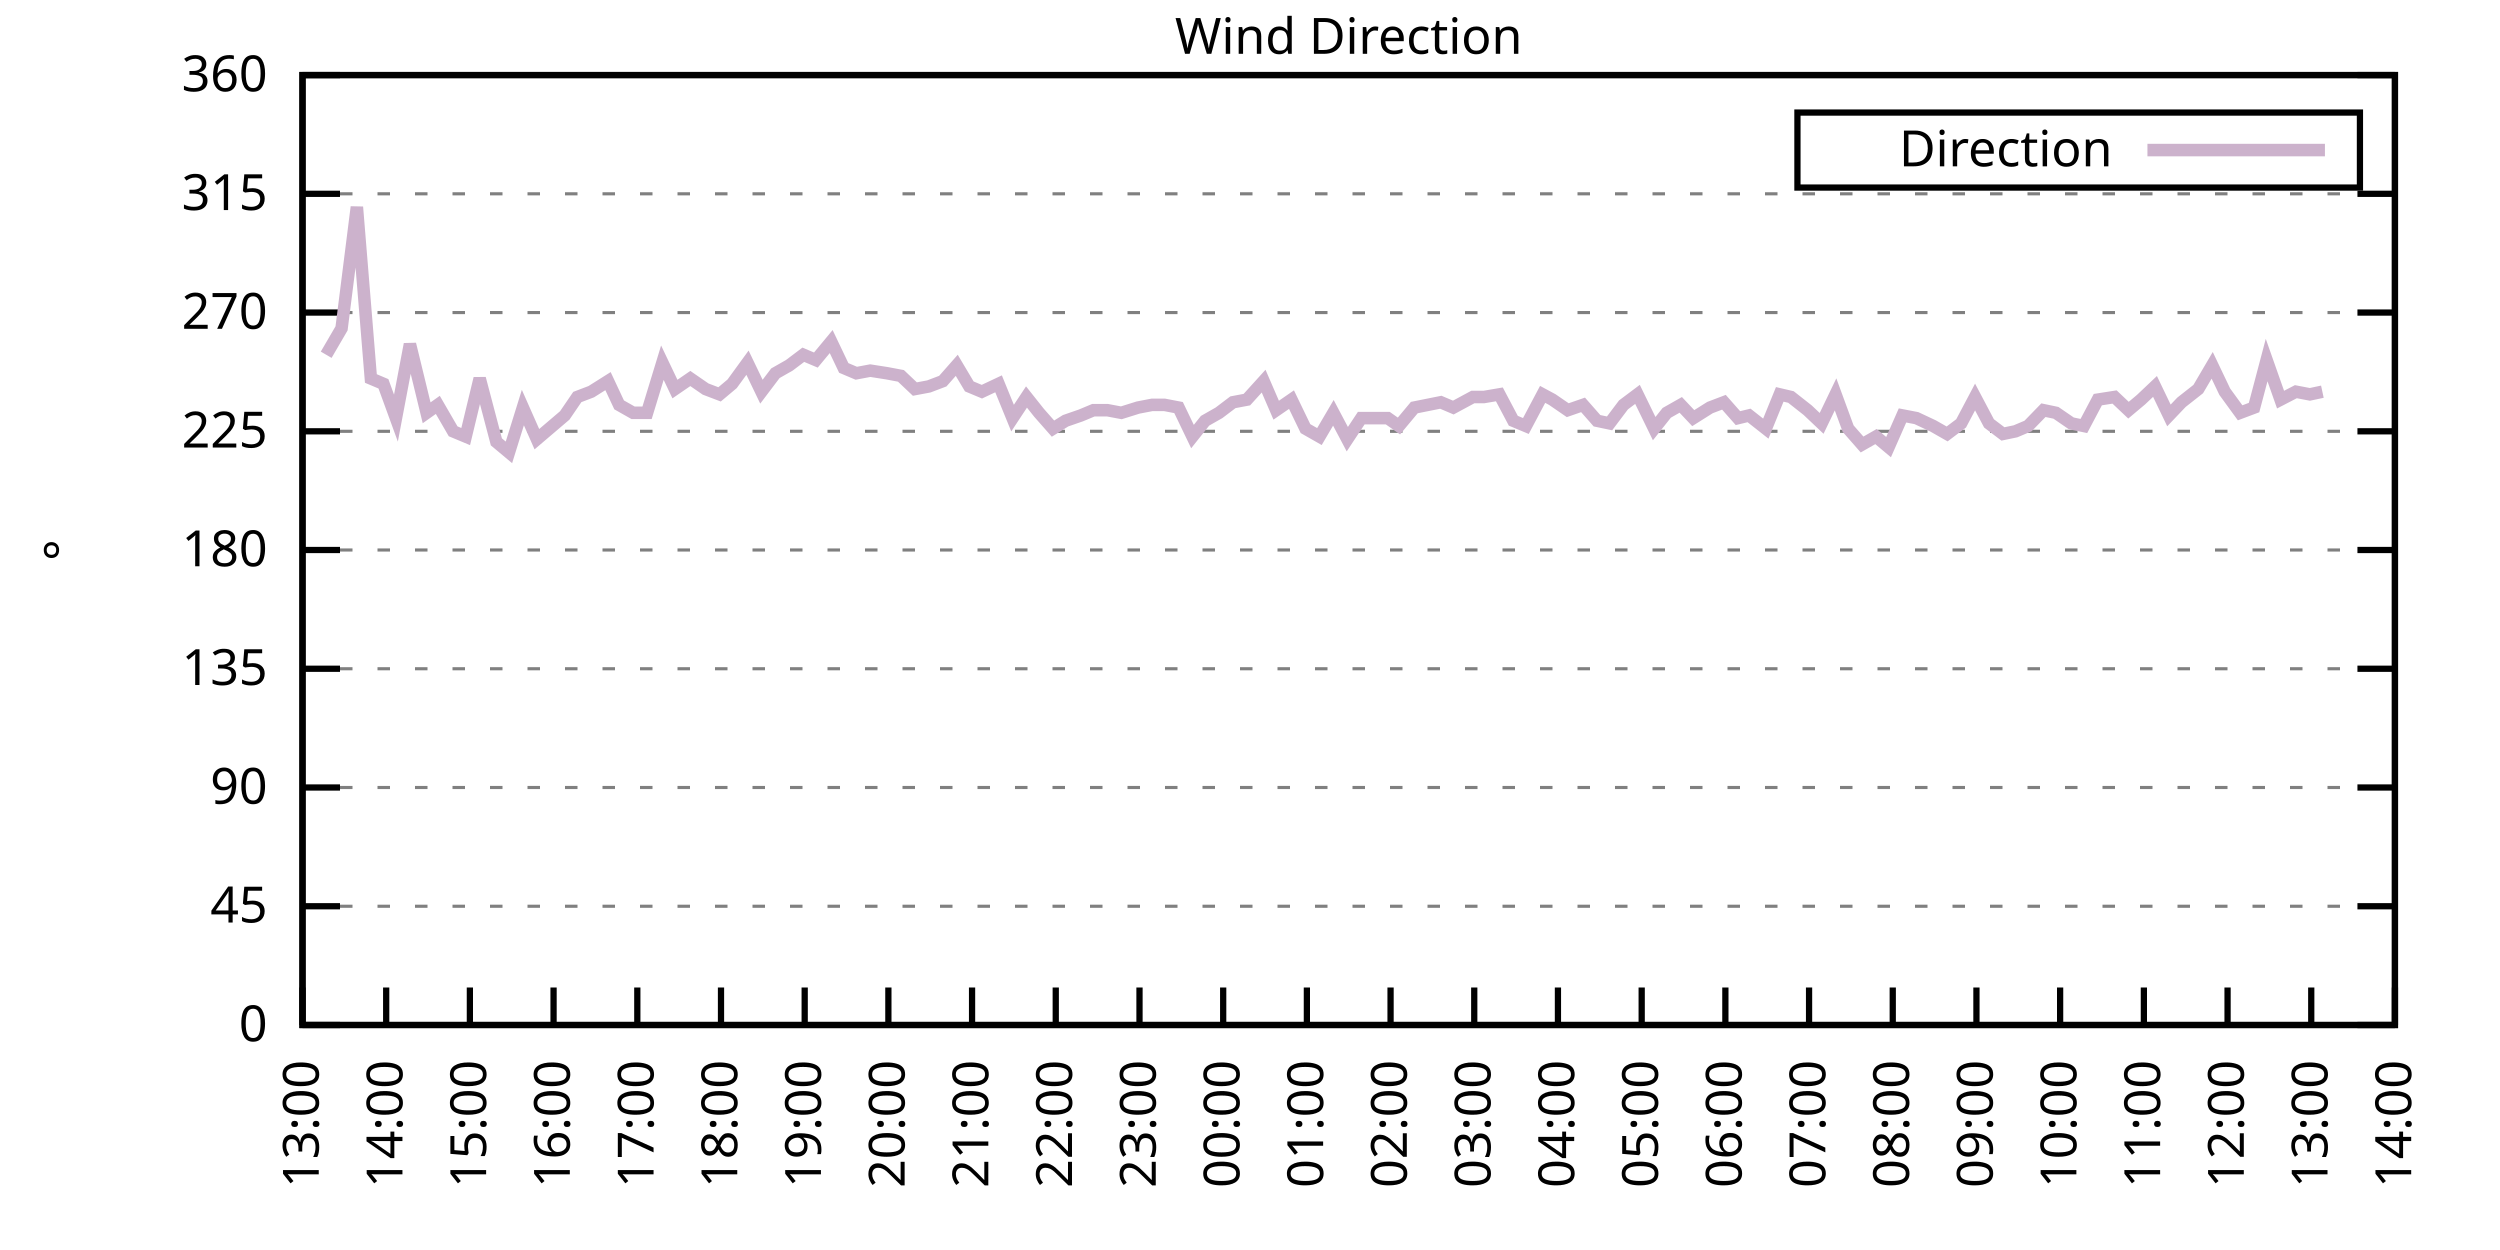
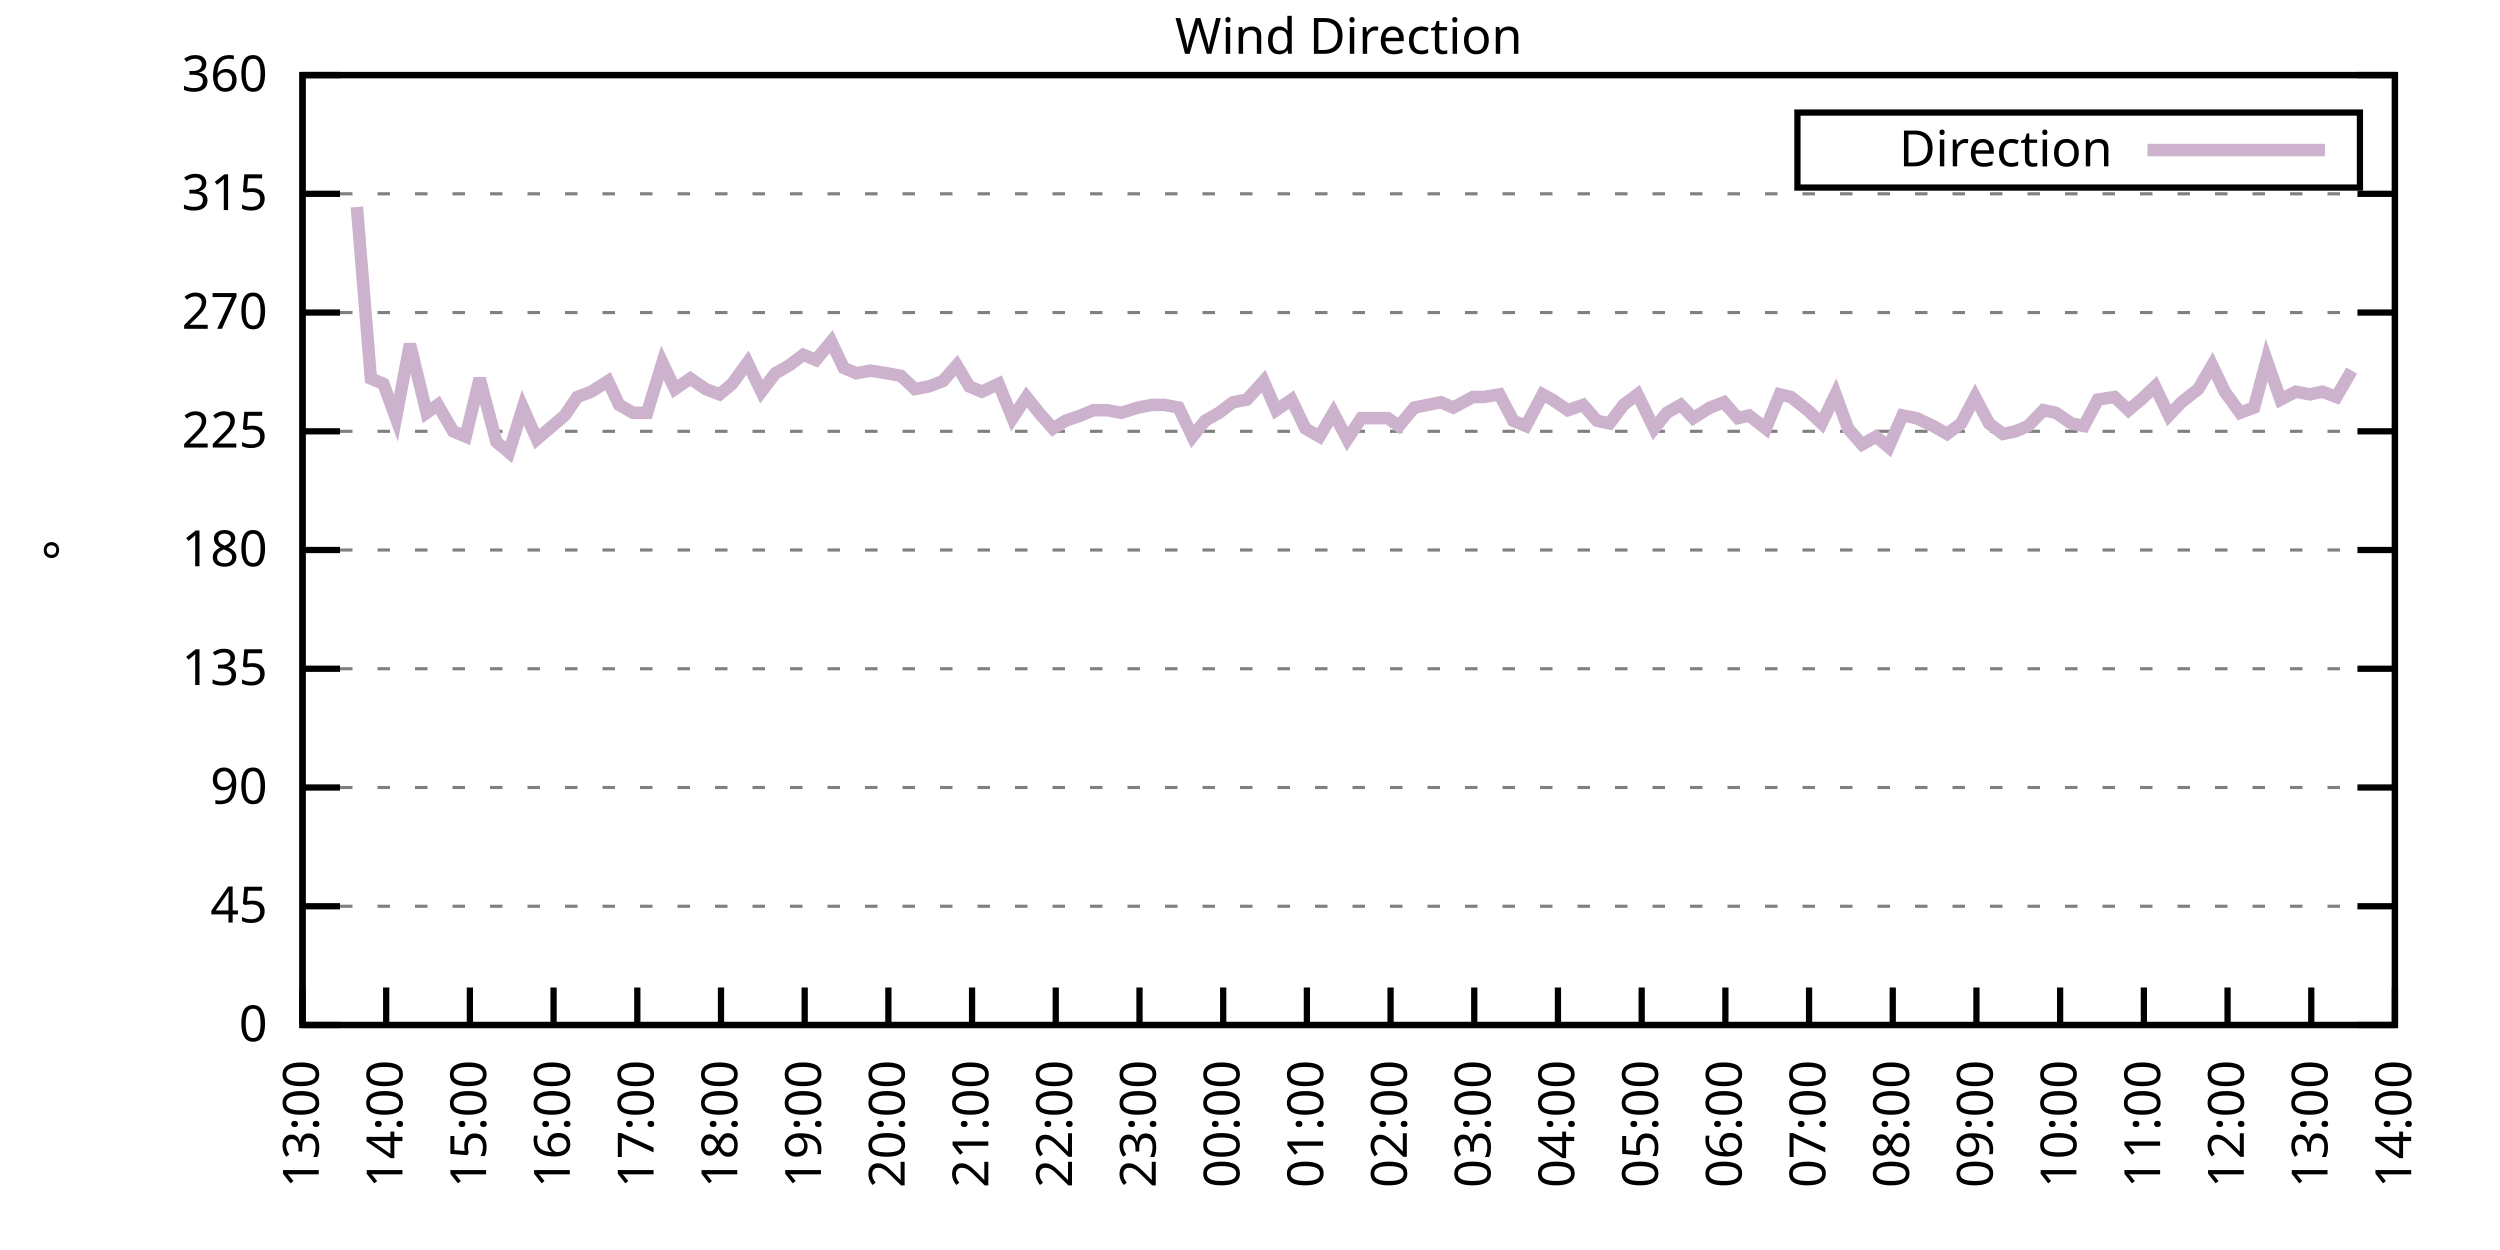
<svg xmlns="http://www.w3.org/2000/svg" xmlns:xlink="http://www.w3.org/1999/xlink" width="400" height="200" viewBox="0 0 400 200">
  <g id="gnuplot_canvas">
    <rect x="0" y="0" width="400" height="200" fill="none" />
    <defs>
      <circle id="gpDot" r="0.5" stroke-width="0.5" stroke="currentColor" />
      <path id="gpPt0" stroke-width="0.333" stroke="currentColor" d="M-1,0 h2 M0,-1 v2" />
      <path id="gpPt1" stroke-width="0.333" stroke="currentColor" d="M-1,-1 L1,1 M1,-1 L-1,1" />
      <path id="gpPt2" stroke-width="0.333" stroke="currentColor" d="M-1,0 L1,0 M0,-1 L0,1 M-1,-1 L1,1 M-1,1 L1,-1" />
      <rect id="gpPt3" stroke-width="0.333" stroke="currentColor" x="-1" y="-1" width="2" height="2" />
      <rect id="gpPt4" stroke-width="0.333" stroke="currentColor" fill="currentColor" x="-1" y="-1" width="2" height="2" />
      <circle id="gpPt5" stroke-width="0.333" stroke="currentColor" cx="0" cy="0" r="1" />
      <use xlink:href="#gpPt5" id="gpPt6" fill="currentColor" stroke="none" />
      <path id="gpPt7" stroke-width="0.333" stroke="currentColor" d="M0,-1.33 L-1.33,0.67 L1.33,0.67 z" />
      <use xlink:href="#gpPt7" id="gpPt8" fill="currentColor" stroke="none" />
      <use xlink:href="#gpPt7" id="gpPt9" stroke="currentColor" transform="rotate(180)" />
      <use xlink:href="#gpPt9" id="gpPt10" fill="currentColor" stroke="none" />
      <use xlink:href="#gpPt3" id="gpPt11" stroke="currentColor" transform="rotate(45)" />
      <use xlink:href="#gpPt11" id="gpPt12" fill="currentColor" stroke="none" />
      <path id="gpPt13" stroke-width="0.333" stroke="currentColor" d="M0,1.330 L1.265,0.411 L0.782,-1.067 L-0.782,-1.076 L-1.265,0.411 z" />
      <use xlink:href="#gpPt13" id="gpPt14" fill="currentColor" stroke="none" />
      <filter id="textbox" filterUnits="objectBoundingBox" x="0" y="0" height="1" width="1">
        <feFlood flood-color="white" flood-opacity="1" result="bgnd" />
        <feComposite in="SourceGraphic" in2="bgnd" operator="atop" />
      </filter>
      <filter id="greybox" filterUnits="objectBoundingBox" x="0" y="0" height="1" width="1">
        <feFlood flood-color="lightgrey" flood-opacity="1" result="grey" />
        <feComposite in="SourceGraphic" in2="grey" operator="atop" />
      </filter>
    </defs>
    <g fill="none" color="white" stroke="currentColor" stroke-width="1.00" stroke-linecap="butt" stroke-linejoin="miter">
</g>
    <g fill="none" color="black" stroke="currentColor" stroke-width="1.00" stroke-linecap="butt" stroke-linejoin="miter">
      <g stroke="none" shape-rendering="crispEdges">
        <polygon fill="rgb(255, 255, 255)" points="48.40,164.00 383.18,164.00 383.18,12.02 48.40,12.02 " />
      </g>
    </g>
    <g fill="none" color="black" stroke="currentColor" stroke-width="1.00" stroke-linecap="butt" stroke-linejoin="miter">
</g>
    <g fill="none" color="black" stroke="black" stroke-width="0.50" stroke-linecap="butt" stroke-linejoin="miter">
</g>
    <g fill="none" color="gray" stroke="currentColor" stroke-width="0.50" stroke-linecap="butt" stroke-linejoin="miter">
      <path stroke="gray" stroke-dasharray="2,4" class="gridline" d="M48.40,164.00 L383.19,164.00  " />
    </g>
    <g fill="none" color="gray" stroke="gray" stroke-width="1.00" stroke-linecap="butt" stroke-linejoin="miter">
</g>
    <g fill="none" color="black" stroke="currentColor" stroke-width="1.00" stroke-linecap="butt" stroke-linejoin="miter">
      <path stroke="black" d="M48.40,164.00 L54.40,164.00 M383.19,164.00 L377.19,164.00  " />
      <g transform="translate(42.80,166.60)" stroke="none" fill="black" font-family="Sans" font-size="8.00" text-anchor="end">
        <text>
          <tspan font-family="Sans"> 0</tspan>
        </text>
      </g>
    </g>
    <g fill="none" color="black" stroke="currentColor" stroke-width="1.00" stroke-linecap="butt" stroke-linejoin="miter">
</g>
    <g fill="none" color="black" stroke="black" stroke-width="0.50" stroke-linecap="butt" stroke-linejoin="miter">
</g>
    <g fill="none" color="gray" stroke="currentColor" stroke-width="0.50" stroke-linecap="butt" stroke-linejoin="miter">
      <path stroke="gray" stroke-dasharray="2,4" class="gridline" d="M48.40,145.00 L383.19,145.00  " />
    </g>
    <g fill="none" color="gray" stroke="gray" stroke-width="1.00" stroke-linecap="butt" stroke-linejoin="miter">
</g>
    <g fill="none" color="black" stroke="currentColor" stroke-width="1.00" stroke-linecap="butt" stroke-linejoin="miter">
      <path stroke="black" d="M48.40,145.00 L54.40,145.00 M383.19,145.00 L377.19,145.00  " />
      <g transform="translate(42.80,147.60)" stroke="none" fill="black" font-family="Sans" font-size="8.00" text-anchor="end">
        <text>
          <tspan font-family="Sans"> 45</tspan>
        </text>
      </g>
    </g>
    <g fill="none" color="black" stroke="currentColor" stroke-width="1.00" stroke-linecap="butt" stroke-linejoin="miter">
</g>
    <g fill="none" color="black" stroke="black" stroke-width="0.50" stroke-linecap="butt" stroke-linejoin="miter">
</g>
    <g fill="none" color="gray" stroke="currentColor" stroke-width="0.50" stroke-linecap="butt" stroke-linejoin="miter">
      <path stroke="gray" stroke-dasharray="2,4" class="gridline" d="M48.40,126.00 L383.19,126.00  " />
    </g>
    <g fill="none" color="gray" stroke="gray" stroke-width="1.00" stroke-linecap="butt" stroke-linejoin="miter">
</g>
    <g fill="none" color="black" stroke="currentColor" stroke-width="1.00" stroke-linecap="butt" stroke-linejoin="miter">
      <path stroke="black" d="M48.40,126.00 L54.40,126.00 M383.19,126.00 L377.19,126.00  " />
      <g transform="translate(42.80,128.60)" stroke="none" fill="black" font-family="Sans" font-size="8.00" text-anchor="end">
        <text>
          <tspan font-family="Sans"> 90</tspan>
        </text>
      </g>
    </g>
    <g fill="none" color="black" stroke="currentColor" stroke-width="1.00" stroke-linecap="butt" stroke-linejoin="miter">
</g>
    <g fill="none" color="black" stroke="black" stroke-width="0.50" stroke-linecap="butt" stroke-linejoin="miter">
</g>
    <g fill="none" color="gray" stroke="currentColor" stroke-width="0.50" stroke-linecap="butt" stroke-linejoin="miter">
      <path stroke="gray" stroke-dasharray="2,4" class="gridline" d="M48.40,107.00 L383.19,107.00  " />
    </g>
    <g fill="none" color="gray" stroke="gray" stroke-width="1.00" stroke-linecap="butt" stroke-linejoin="miter">
</g>
    <g fill="none" color="black" stroke="currentColor" stroke-width="1.00" stroke-linecap="butt" stroke-linejoin="miter">
      <path stroke="black" d="M48.40,107.00 L54.40,107.00 M383.19,107.00 L377.19,107.00  " />
      <g transform="translate(42.80,109.60)" stroke="none" fill="black" font-family="Sans" font-size="8.00" text-anchor="end">
        <text>
          <tspan font-family="Sans"> 135</tspan>
        </text>
      </g>
    </g>
    <g fill="none" color="black" stroke="currentColor" stroke-width="1.00" stroke-linecap="butt" stroke-linejoin="miter">
</g>
    <g fill="none" color="black" stroke="black" stroke-width="0.50" stroke-linecap="butt" stroke-linejoin="miter">
</g>
    <g fill="none" color="gray" stroke="currentColor" stroke-width="0.50" stroke-linecap="butt" stroke-linejoin="miter">
      <path stroke="gray" stroke-dasharray="2,4" class="gridline" d="M48.40,88.00 L383.19,88.00  " />
    </g>
    <g fill="none" color="gray" stroke="gray" stroke-width="1.00" stroke-linecap="butt" stroke-linejoin="miter">
</g>
    <g fill="none" color="black" stroke="currentColor" stroke-width="1.00" stroke-linecap="butt" stroke-linejoin="miter">
      <path stroke="black" d="M48.40,88.00 L54.40,88.00 M383.19,88.00 L377.19,88.00  " />
      <g transform="translate(42.80,90.60)" stroke="none" fill="black" font-family="Sans" font-size="8.00" text-anchor="end">
        <text>
          <tspan font-family="Sans"> 180</tspan>
        </text>
      </g>
    </g>
    <g fill="none" color="black" stroke="currentColor" stroke-width="1.00" stroke-linecap="butt" stroke-linejoin="miter">
</g>
    <g fill="none" color="black" stroke="black" stroke-width="0.50" stroke-linecap="butt" stroke-linejoin="miter">
</g>
    <g fill="none" color="gray" stroke="currentColor" stroke-width="0.50" stroke-linecap="butt" stroke-linejoin="miter">
      <path stroke="gray" stroke-dasharray="2,4" class="gridline" d="M48.40,69.01 L383.19,69.01  " />
    </g>
    <g fill="none" color="gray" stroke="gray" stroke-width="1.00" stroke-linecap="butt" stroke-linejoin="miter">
</g>
    <g fill="none" color="black" stroke="currentColor" stroke-width="1.00" stroke-linecap="butt" stroke-linejoin="miter">
      <path stroke="black" d="M48.40,69.01 L54.40,69.01 M383.19,69.01 L377.19,69.01  " />
      <g transform="translate(42.80,71.61)" stroke="none" fill="black" font-family="Sans" font-size="8.00" text-anchor="end">
        <text>
          <tspan font-family="Sans"> 225</tspan>
        </text>
      </g>
    </g>
    <g fill="none" color="black" stroke="currentColor" stroke-width="1.00" stroke-linecap="butt" stroke-linejoin="miter">
</g>
    <g fill="none" color="black" stroke="black" stroke-width="0.50" stroke-linecap="butt" stroke-linejoin="miter">
</g>
    <g fill="none" color="gray" stroke="currentColor" stroke-width="0.50" stroke-linecap="butt" stroke-linejoin="miter">
      <path stroke="gray" stroke-dasharray="2,4" class="gridline" d="M48.40,50.01 L383.19,50.01  " />
    </g>
    <g fill="none" color="gray" stroke="gray" stroke-width="1.00" stroke-linecap="butt" stroke-linejoin="miter">
</g>
    <g fill="none" color="black" stroke="currentColor" stroke-width="1.00" stroke-linecap="butt" stroke-linejoin="miter">
      <path stroke="black" d="M48.40,50.01 L54.40,50.01 M383.19,50.01 L377.19,50.01  " />
      <g transform="translate(42.80,52.61)" stroke="none" fill="black" font-family="Sans" font-size="8.00" text-anchor="end">
        <text>
          <tspan font-family="Sans"> 270</tspan>
        </text>
      </g>
    </g>
    <g fill="none" color="black" stroke="currentColor" stroke-width="1.00" stroke-linecap="butt" stroke-linejoin="miter">
</g>
    <g fill="none" color="black" stroke="black" stroke-width="0.50" stroke-linecap="butt" stroke-linejoin="miter">
</g>
    <g fill="none" color="gray" stroke="currentColor" stroke-width="0.50" stroke-linecap="butt" stroke-linejoin="miter">
      <path stroke="gray" stroke-dasharray="2,4" class="gridline" d="M48.40,31.01 L383.19,31.01  " />
    </g>
    <g fill="none" color="gray" stroke="gray" stroke-width="1.00" stroke-linecap="butt" stroke-linejoin="miter">
</g>
    <g fill="none" color="black" stroke="currentColor" stroke-width="1.00" stroke-linecap="butt" stroke-linejoin="miter">
      <path stroke="black" d="M48.40,31.01 L54.40,31.01 M383.19,31.01 L377.19,31.01  " />
      <g transform="translate(42.80,33.61)" stroke="none" fill="black" font-family="Sans" font-size="8.00" text-anchor="end">
        <text>
          <tspan font-family="Sans"> 315</tspan>
        </text>
      </g>
    </g>
    <g fill="none" color="black" stroke="currentColor" stroke-width="1.00" stroke-linecap="butt" stroke-linejoin="miter">
</g>
    <g fill="none" color="black" stroke="black" stroke-width="0.50" stroke-linecap="butt" stroke-linejoin="miter">
</g>
    <g fill="none" color="gray" stroke="currentColor" stroke-width="0.50" stroke-linecap="butt" stroke-linejoin="miter">
      <path stroke="gray" stroke-dasharray="2,4" class="gridline" d="M48.40,12.01 L383.19,12.01  " />
    </g>
    <g fill="none" color="gray" stroke="gray" stroke-width="1.00" stroke-linecap="butt" stroke-linejoin="miter">
</g>
    <g fill="none" color="black" stroke="currentColor" stroke-width="1.00" stroke-linecap="butt" stroke-linejoin="miter">
      <path stroke="black" d="M48.40,12.01 L54.40,12.01 M383.19,12.01 L377.19,12.01  " />
      <g transform="translate(42.80,14.61)" stroke="none" fill="black" font-family="Sans" font-size="8.00" text-anchor="end">
        <text>
          <tspan font-family="Sans"> 360</tspan>
        </text>
      </g>
    </g>
    <g fill="none" color="black" stroke="currentColor" stroke-width="1.00" stroke-linecap="butt" stroke-linejoin="miter">
      <path stroke="black" d="M48.40,164.00 L48.40,158.00  " />
      <g transform="translate(51.00,169.60) rotate(270.00)" stroke="none" fill="black" font-family="Sans" font-size="8.00" text-anchor="end">
        <text>
          <tspan font-family="Sans">13:00</tspan>
        </text>
      </g>
    </g>
    <g fill="none" color="black" stroke="currentColor" stroke-width="1.00" stroke-linecap="butt" stroke-linejoin="miter">
      <path stroke="black" d="M61.79,164.00 L61.79,158.00  " />
      <g transform="translate(64.39,169.60) rotate(270.00)" stroke="none" fill="black" font-family="Sans" font-size="8.00" text-anchor="end">
        <text>
          <tspan font-family="Sans">14:00</tspan>
        </text>
      </g>
    </g>
    <g fill="none" color="black" stroke="currentColor" stroke-width="1.00" stroke-linecap="butt" stroke-linejoin="miter">
      <path stroke="black" d="M75.18,164.00 L75.18,158.00  " />
      <g transform="translate(77.78,169.60) rotate(270.00)" stroke="none" fill="black" font-family="Sans" font-size="8.00" text-anchor="end">
        <text>
          <tspan font-family="Sans">15:00</tspan>
        </text>
      </g>
    </g>
    <g fill="none" color="black" stroke="currentColor" stroke-width="1.00" stroke-linecap="butt" stroke-linejoin="miter">
      <path stroke="black" d="M88.57,164.00 L88.57,158.00  " />
      <g transform="translate(91.17,169.60) rotate(270.00)" stroke="none" fill="black" font-family="Sans" font-size="8.00" text-anchor="end">
        <text>
          <tspan font-family="Sans">16:00</tspan>
        </text>
      </g>
    </g>
    <g fill="none" color="black" stroke="currentColor" stroke-width="1.00" stroke-linecap="butt" stroke-linejoin="miter">
      <path stroke="black" d="M101.97,164.00 L101.97,158.00  " />
      <g transform="translate(104.57,169.60) rotate(270.00)" stroke="none" fill="black" font-family="Sans" font-size="8.00" text-anchor="end">
        <text>
          <tspan font-family="Sans">17:00</tspan>
        </text>
      </g>
    </g>
    <g fill="none" color="black" stroke="currentColor" stroke-width="1.00" stroke-linecap="butt" stroke-linejoin="miter">
      <path stroke="black" d="M115.36,164.00 L115.36,158.00  " />
      <g transform="translate(117.96,169.60) rotate(270.00)" stroke="none" fill="black" font-family="Sans" font-size="8.00" text-anchor="end">
        <text>
          <tspan font-family="Sans">18:00</tspan>
        </text>
      </g>
    </g>
    <g fill="none" color="black" stroke="currentColor" stroke-width="1.00" stroke-linecap="butt" stroke-linejoin="miter">
      <path stroke="black" d="M128.75,164.00 L128.75,158.00  " />
      <g transform="translate(131.35,169.60) rotate(270.00)" stroke="none" fill="black" font-family="Sans" font-size="8.00" text-anchor="end">
        <text>
          <tspan font-family="Sans">19:00</tspan>
        </text>
      </g>
    </g>
    <g fill="none" color="black" stroke="currentColor" stroke-width="1.00" stroke-linecap="butt" stroke-linejoin="miter">
      <path stroke="black" d="M142.14,164.00 L142.14,158.00  " />
      <g transform="translate(144.74,169.60) rotate(270.00)" stroke="none" fill="black" font-family="Sans" font-size="8.00" text-anchor="end">
        <text>
          <tspan font-family="Sans">20:00</tspan>
        </text>
      </g>
    </g>
    <g fill="none" color="black" stroke="currentColor" stroke-width="1.00" stroke-linecap="butt" stroke-linejoin="miter">
      <path stroke="black" d="M155.53,164.00 L155.53,158.00  " />
      <g transform="translate(158.13,169.60) rotate(270.00)" stroke="none" fill="black" font-family="Sans" font-size="8.00" text-anchor="end">
        <text>
          <tspan font-family="Sans">21:00</tspan>
        </text>
      </g>
    </g>
    <g fill="none" color="black" stroke="currentColor" stroke-width="1.00" stroke-linecap="butt" stroke-linejoin="miter">
      <path stroke="black" d="M168.92,164.00 L168.92,158.00  " />
      <g transform="translate(171.52,169.60) rotate(270.00)" stroke="none" fill="black" font-family="Sans" font-size="8.00" text-anchor="end">
        <text>
          <tspan font-family="Sans">22:00</tspan>
        </text>
      </g>
    </g>
    <g fill="none" color="black" stroke="currentColor" stroke-width="1.00" stroke-linecap="butt" stroke-linejoin="miter">
      <path stroke="black" d="M182.32,164.00 L182.32,158.00  " />
      <g transform="translate(184.92,169.60) rotate(270.00)" stroke="none" fill="black" font-family="Sans" font-size="8.00" text-anchor="end">
        <text>
          <tspan font-family="Sans">23:00</tspan>
        </text>
      </g>
    </g>
    <g fill="none" color="black" stroke="currentColor" stroke-width="1.00" stroke-linecap="butt" stroke-linejoin="miter">
      <path stroke="black" d="M195.71,164.00 L195.71,158.00  " />
      <g transform="translate(198.31,169.60) rotate(270.00)" stroke="none" fill="black" font-family="Sans" font-size="8.00" text-anchor="end">
        <text>
          <tspan font-family="Sans">00:00</tspan>
        </text>
      </g>
    </g>
    <g fill="none" color="black" stroke="currentColor" stroke-width="1.00" stroke-linecap="butt" stroke-linejoin="miter">
      <path stroke="black" d="M209.10,164.00 L209.10,158.00  " />
      <g transform="translate(211.70,169.60) rotate(270.00)" stroke="none" fill="black" font-family="Sans" font-size="8.00" text-anchor="end">
        <text>
          <tspan font-family="Sans">01:00</tspan>
        </text>
      </g>
    </g>
    <g fill="none" color="black" stroke="currentColor" stroke-width="1.00" stroke-linecap="butt" stroke-linejoin="miter">
      <path stroke="black" d="M222.49,164.00 L222.49,158.00  " />
      <g transform="translate(225.09,169.60) rotate(270.00)" stroke="none" fill="black" font-family="Sans" font-size="8.00" text-anchor="end">
        <text>
          <tspan font-family="Sans">02:00</tspan>
        </text>
      </g>
    </g>
    <g fill="none" color="black" stroke="currentColor" stroke-width="1.00" stroke-linecap="butt" stroke-linejoin="miter">
      <path stroke="black" d="M235.88,164.00 L235.88,158.00  " />
      <g transform="translate(238.48,169.60) rotate(270.00)" stroke="none" fill="black" font-family="Sans" font-size="8.00" text-anchor="end">
        <text>
          <tspan font-family="Sans">03:00</tspan>
        </text>
      </g>
    </g>
    <g fill="none" color="black" stroke="currentColor" stroke-width="1.00" stroke-linecap="butt" stroke-linejoin="miter">
      <path stroke="black" d="M249.27,164.00 L249.27,158.00  " />
      <g transform="translate(251.87,169.60) rotate(270.00)" stroke="none" fill="black" font-family="Sans" font-size="8.00" text-anchor="end">
        <text>
          <tspan font-family="Sans">04:00</tspan>
        </text>
      </g>
    </g>
    <g fill="none" color="black" stroke="currentColor" stroke-width="1.00" stroke-linecap="butt" stroke-linejoin="miter">
      <path stroke="black" d="M262.67,164.00 L262.67,158.00  " />
      <g transform="translate(265.27,169.60) rotate(270.00)" stroke="none" fill="black" font-family="Sans" font-size="8.00" text-anchor="end">
        <text>
          <tspan font-family="Sans">05:00</tspan>
        </text>
      </g>
    </g>
    <g fill="none" color="black" stroke="currentColor" stroke-width="1.00" stroke-linecap="butt" stroke-linejoin="miter">
      <path stroke="black" d="M276.06,164.00 L276.06,158.00  " />
      <g transform="translate(278.66,169.60) rotate(270.00)" stroke="none" fill="black" font-family="Sans" font-size="8.00" text-anchor="end">
        <text>
          <tspan font-family="Sans">06:00</tspan>
        </text>
      </g>
    </g>
    <g fill="none" color="black" stroke="currentColor" stroke-width="1.00" stroke-linecap="butt" stroke-linejoin="miter">
      <path stroke="black" d="M289.45,164.00 L289.45,158.00  " />
      <g transform="translate(292.05,169.60) rotate(270.00)" stroke="none" fill="black" font-family="Sans" font-size="8.00" text-anchor="end">
        <text>
          <tspan font-family="Sans">07:00</tspan>
        </text>
      </g>
    </g>
    <g fill="none" color="black" stroke="currentColor" stroke-width="1.00" stroke-linecap="butt" stroke-linejoin="miter">
      <path stroke="black" d="M302.84,164.00 L302.84,158.00  " />
      <g transform="translate(305.44,169.60) rotate(270.00)" stroke="none" fill="black" font-family="Sans" font-size="8.00" text-anchor="end">
        <text>
          <tspan font-family="Sans">08:00</tspan>
        </text>
      </g>
    </g>
    <g fill="none" color="black" stroke="currentColor" stroke-width="1.00" stroke-linecap="butt" stroke-linejoin="miter">
      <path stroke="black" d="M316.23,164.00 L316.23,158.00  " />
      <g transform="translate(318.83,169.60) rotate(270.00)" stroke="none" fill="black" font-family="Sans" font-size="8.00" text-anchor="end">
        <text>
          <tspan font-family="Sans">09:00</tspan>
        </text>
      </g>
    </g>
    <g fill="none" color="black" stroke="currentColor" stroke-width="1.00" stroke-linecap="butt" stroke-linejoin="miter">
      <path stroke="black" d="M329.62,164.00 L329.62,158.00  " />
      <g transform="translate(332.22,169.60) rotate(270.00)" stroke="none" fill="black" font-family="Sans" font-size="8.00" text-anchor="end">
        <text>
          <tspan font-family="Sans">10:00</tspan>
        </text>
      </g>
    </g>
    <g fill="none" color="black" stroke="currentColor" stroke-width="1.00" stroke-linecap="butt" stroke-linejoin="miter">
      <path stroke="black" d="M343.02,164.00 L343.02,158.00  " />
      <g transform="translate(345.62,169.60) rotate(270.00)" stroke="none" fill="black" font-family="Sans" font-size="8.00" text-anchor="end">
        <text>
          <tspan font-family="Sans">11:00</tspan>
        </text>
      </g>
    </g>
    <g fill="none" color="black" stroke="currentColor" stroke-width="1.00" stroke-linecap="butt" stroke-linejoin="miter">
      <path stroke="black" d="M356.41,164.00 L356.41,158.00  " />
      <g transform="translate(359.01,169.60) rotate(270.00)" stroke="none" fill="black" font-family="Sans" font-size="8.00" text-anchor="end">
        <text>
          <tspan font-family="Sans">12:00</tspan>
        </text>
      </g>
    </g>
    <g fill="none" color="black" stroke="currentColor" stroke-width="1.00" stroke-linecap="butt" stroke-linejoin="miter">
      <path stroke="black" d="M369.80,164.00 L369.80,158.00  " />
      <g transform="translate(372.40,169.60) rotate(270.00)" stroke="none" fill="black" font-family="Sans" font-size="8.00" text-anchor="end">
        <text>
          <tspan font-family="Sans">13:00</tspan>
        </text>
      </g>
    </g>
    <g fill="none" color="black" stroke="currentColor" stroke-width="1.00" stroke-linecap="butt" stroke-linejoin="miter">
      <path stroke="black" d="M383.19,164.00 L383.19,158.00  " />
      <g transform="translate(385.79,169.60) rotate(270.00)" stroke="none" fill="black" font-family="Sans" font-size="8.00" text-anchor="end">
        <text>
          <tspan font-family="Sans">14:00</tspan>
        </text>
      </g>
    </g>
    <g fill="none" color="black" stroke="currentColor" stroke-width="1.00" stroke-linecap="butt" stroke-linejoin="miter">
</g>
    <g fill="none" color="black" stroke="currentColor" stroke-width="1.00" stroke-linecap="butt" stroke-linejoin="miter">
      <path stroke="black" d="M48.40,12.01 L48.40,164.00 L383.19,164.00 L383.19,12.01 L48.40,12.01 Z  " />
    </g>
    <g fill="none" color="black" stroke="currentColor" stroke-width="1.00" stroke-linecap="butt" stroke-linejoin="miter">
</g>
    <g fill="none" color="black" stroke="currentColor" stroke-width="1.00" stroke-linecap="butt" stroke-linejoin="miter">
      <path stroke="black" d="M287.59,30.01 L287.59,18.01 L377.59,18.01 L377.59,30.01 L287.59,30.01 Z  " />
    </g>
    <g id="Wind_direction_plot_1">
      <g fill="none" color="white" stroke="black" stroke-width="2.00" stroke-linecap="butt" stroke-linejoin="miter">
</g>
      <g fill="none" color="black" stroke="currentColor" stroke-width="2.00" stroke-linecap="butt" stroke-linejoin="miter">
        <g transform="translate(337.99,26.61)" stroke="none" fill="black" font-family="Sans" font-size="8.00" text-anchor="end">
          <text>
            <tspan font-family="Sans">Direction</tspan>
          </text>
        </g>
      </g>
      <g fill="none" color="black" stroke="currentColor" stroke-width="2.00" stroke-linecap="butt" stroke-linejoin="miter">
-         <path stroke="rgb(204, 178, 204)" d="M343.59,24.01 L371.99,24.01 M52.19,56.76 L54.65,52.54 L57.10,33.12 L59.34,60.56 L61.35,61.41 L63.35,66.90   L65.59,55.07 L68.26,66.05 L70.05,64.78 L72.50,69.01 L74.51,69.85 L76.75,60.56 L79.42,70.70 L81.43,72.38   L83.66,65.21 L85.90,70.27 L90.36,66.47 L92.37,63.52 L94.60,62.67 L97.28,60.98 L99.06,64.78 L101.30,66.05   L103.53,66.05 L105.98,58.03 L107.99,62.25 L110.45,60.56 L112.90,62.25 L115.13,63.10 L117.14,61.41 L119.60,58.03   L121.83,62.67 L124.06,59.72 L126.29,58.45 L128.53,56.76 L130.54,57.61 L132.99,54.65 L135.00,58.87 L137.01,59.72   L139.24,59.30 L141.92,59.72 L144.15,60.14 L146.38,62.25 L148.61,61.83 L150.85,60.98 L153.08,58.45 L155.09,61.83   L157.10,62.67 L159.77,61.41 L162.01,66.90 L164.24,63.52 L166.25,66.05 L168.48,68.58 L170.49,67.32 L172.94,66.47   L174.95,65.63 L177.18,65.63 L179.41,66.05 L182.09,65.21 L184.32,64.78 L186.33,64.78 L188.57,65.21 L190.80,69.85   L192.81,67.32 L195.04,66.05 L197.27,64.36 L199.50,63.94 L202.18,60.98 L204.19,65.63 L206.64,63.94 L208.88,68.58   L211.11,69.85 L213.34,66.05 L215.57,70.27 L217.80,66.90 L219.37,66.90 L222.04,66.90 L223.83,68.16 L226.29,65.21   L230.53,64.36 L232.53,65.21 L235.66,63.52 L237.44,63.52 L239.90,63.10 L242.13,67.32 L244.14,68.16 L246.82,63.10   L248.38,63.94 L250.84,65.63 L253.29,64.78 L255.52,67.32 L257.53,67.74 L259.76,64.78 L262.00,63.10 L264.67,68.58   L266.68,66.05 L268.92,64.78 L270.92,66.90 L273.60,65.21 L275.83,64.36 L278.07,66.90 L279.85,66.47 L282.53,68.58   L284.76,63.10 L286.55,63.52 L289.23,65.63 L291.46,67.74 L293.69,63.10 L295.70,68.58 L297.93,71.12 L300.16,69.85   L302.17,71.54 L304.40,66.47 L306.63,66.90 L309.31,68.16 L311.54,69.43 L313.78,67.74 L316.01,63.52 L318.24,67.74   L320.47,69.43 L322.48,69.01 L324.49,68.16 L326.95,65.63 L328.95,66.05 L331.41,67.74 L333.42,68.16 L335.65,63.94   L338.33,63.52 L340.56,65.63 L342.57,63.94 L344.80,61.83 L347.03,66.47 L349.04,64.36 L351.72,62.25 L353.95,58.45   L355.96,62.67 L358.42,66.05 L360.65,65.21 L362.66,57.61 L364.89,63.94 L367.34,62.67 L369.58,63.10 L371.58,62.67    " />
+         <path stroke="rgb(204, 178, 204)" d="M343.59,24.01 L371.99,24.01 M57.10,33.12 L59.34,60.56 L61.35,61.41 L63.35,66.90 L65.59,55.07 L68.26,66.05   L70.05,64.78 L72.50,69.01 L74.51,69.85 L76.75,60.56 L79.42,70.70 L81.43,72.38 L83.66,65.21 L85.90,70.27   L90.36,66.47 L92.37,63.52 L94.60,62.67 L97.28,60.98 L99.06,64.78 L101.30,66.05 L103.53,66.05 L105.98,58.03   L107.99,62.25 L110.45,60.56 L112.90,62.25 L115.13,63.10 L117.14,61.41 L119.60,58.03 L121.83,62.67 L124.06,59.72   L126.29,58.45 L128.53,56.76 L130.54,57.61 L132.99,54.65 L135.00,58.87 L137.01,59.72 L139.24,59.30 L141.92,59.72   L144.15,60.14 L146.38,62.25 L148.61,61.83 L150.85,60.98 L153.08,58.45 L155.09,61.83 L157.10,62.67 L159.77,61.41   L162.01,66.90 L164.24,63.52 L166.25,66.05 L168.48,68.58 L170.49,67.32 L172.94,66.47 L174.95,65.63 L177.18,65.63   L179.41,66.05 L182.09,65.21 L184.32,64.78 L186.33,64.78 L188.57,65.21 L190.80,69.85 L192.81,67.32 L195.04,66.05   L197.27,64.36 L199.50,63.94 L202.18,60.98 L204.19,65.63 L206.64,63.94 L208.88,68.58 L211.11,69.85 L213.34,66.05   L215.57,70.27 L217.80,66.90 L219.37,66.90 L222.04,66.90 L223.83,68.16 L226.29,65.21 L230.53,64.36 L232.53,65.21   L235.66,63.52 L237.44,63.52 L239.90,63.10 L242.13,67.32 L244.14,68.16 L246.82,63.10 L248.38,63.94 L250.84,65.63   L253.29,64.78 L255.52,67.32 L257.53,67.74 L259.76,64.78 L262.00,63.10 L264.67,68.58 L266.68,66.05 L268.92,64.78   L270.92,66.90 L273.60,65.21 L275.83,64.36 L278.07,66.90 L279.85,66.47 L282.53,68.58 L284.76,63.10 L286.55,63.52   L289.23,65.63 L291.46,67.74 L293.69,63.10 L295.70,68.58 L297.93,71.12 L300.16,69.85 L302.17,71.54 L304.40,66.47   L306.63,66.90 L309.31,68.16 L311.54,69.43 L313.78,67.74 L316.01,63.52 L318.24,67.74 L320.47,69.43 L322.48,69.01   L324.49,68.16 L326.95,65.63 L328.95,66.05 L331.41,67.74 L333.42,68.16 L335.65,63.94 L338.33,63.52 L340.56,65.63   L342.57,63.94 L344.80,61.83 L347.03,66.47 L349.04,64.36 L351.72,62.25 L353.95,58.45 L355.96,62.67 L358.42,66.05   L360.65,65.21 L362.66,57.61 L364.89,63.94 L367.34,62.67 L369.58,63.10 L371.58,62.67 L373.82,63.52 L376.27,59.30    " />
      </g>
    </g>
    <g fill="none" color="black" stroke="currentColor" stroke-width="2.00" stroke-linecap="butt" stroke-linejoin="miter">
</g>
    <g fill="none" color="black" stroke="black" stroke-width="1.00" stroke-linecap="butt" stroke-linejoin="miter">
</g>
    <g fill="none" color="black" stroke="currentColor" stroke-width="1.00" stroke-linecap="butt" stroke-linejoin="miter">
      <path stroke="black" d="M48.40,12.01 L48.40,164.00 L383.19,164.00 L383.19,12.01 L48.40,12.01 Z  " />
      <g transform="translate(12.80,88.01) rotate(270.00)" stroke="none" fill="black" font-family="Sans" font-size="8.00" text-anchor="middle">
        <text>
          <tspan font-family="Sans">°</tspan>
        </text>
      </g>
    </g>
    <g fill="none" color="black" stroke="currentColor" stroke-width="1.00" stroke-linecap="butt" stroke-linejoin="miter">
</g>
    <g fill="none" color="black" stroke="currentColor" stroke-width="1.00" stroke-linecap="butt" stroke-linejoin="miter">
      <g transform="translate(215.79,8.61)" stroke="none" fill="black" font-family="Sans" font-size="8.00" text-anchor="middle">
        <text>
          <tspan font-family="Sans">Wind Direction</tspan>
        </text>
      </g>
    </g>
    <g fill="none" color="black" stroke="currentColor" stroke-width="1.00" stroke-linecap="butt" stroke-linejoin="miter">
</g>
  </g>
</svg>
